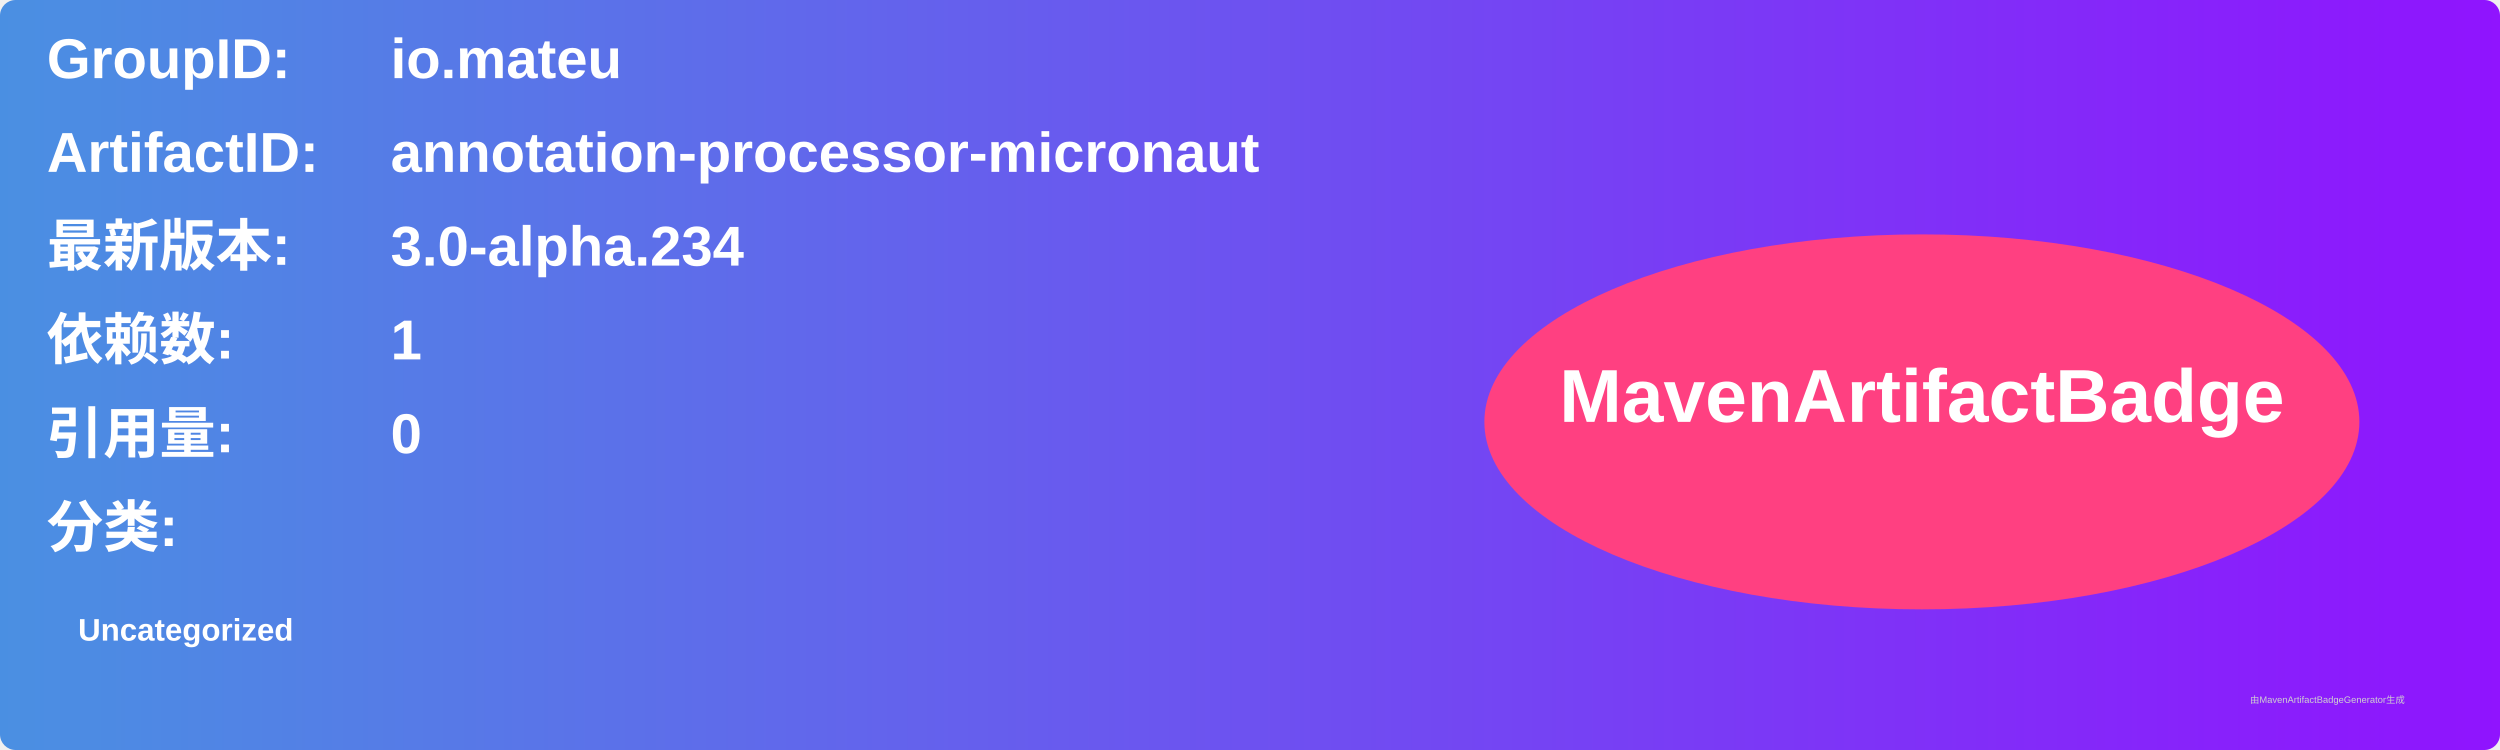
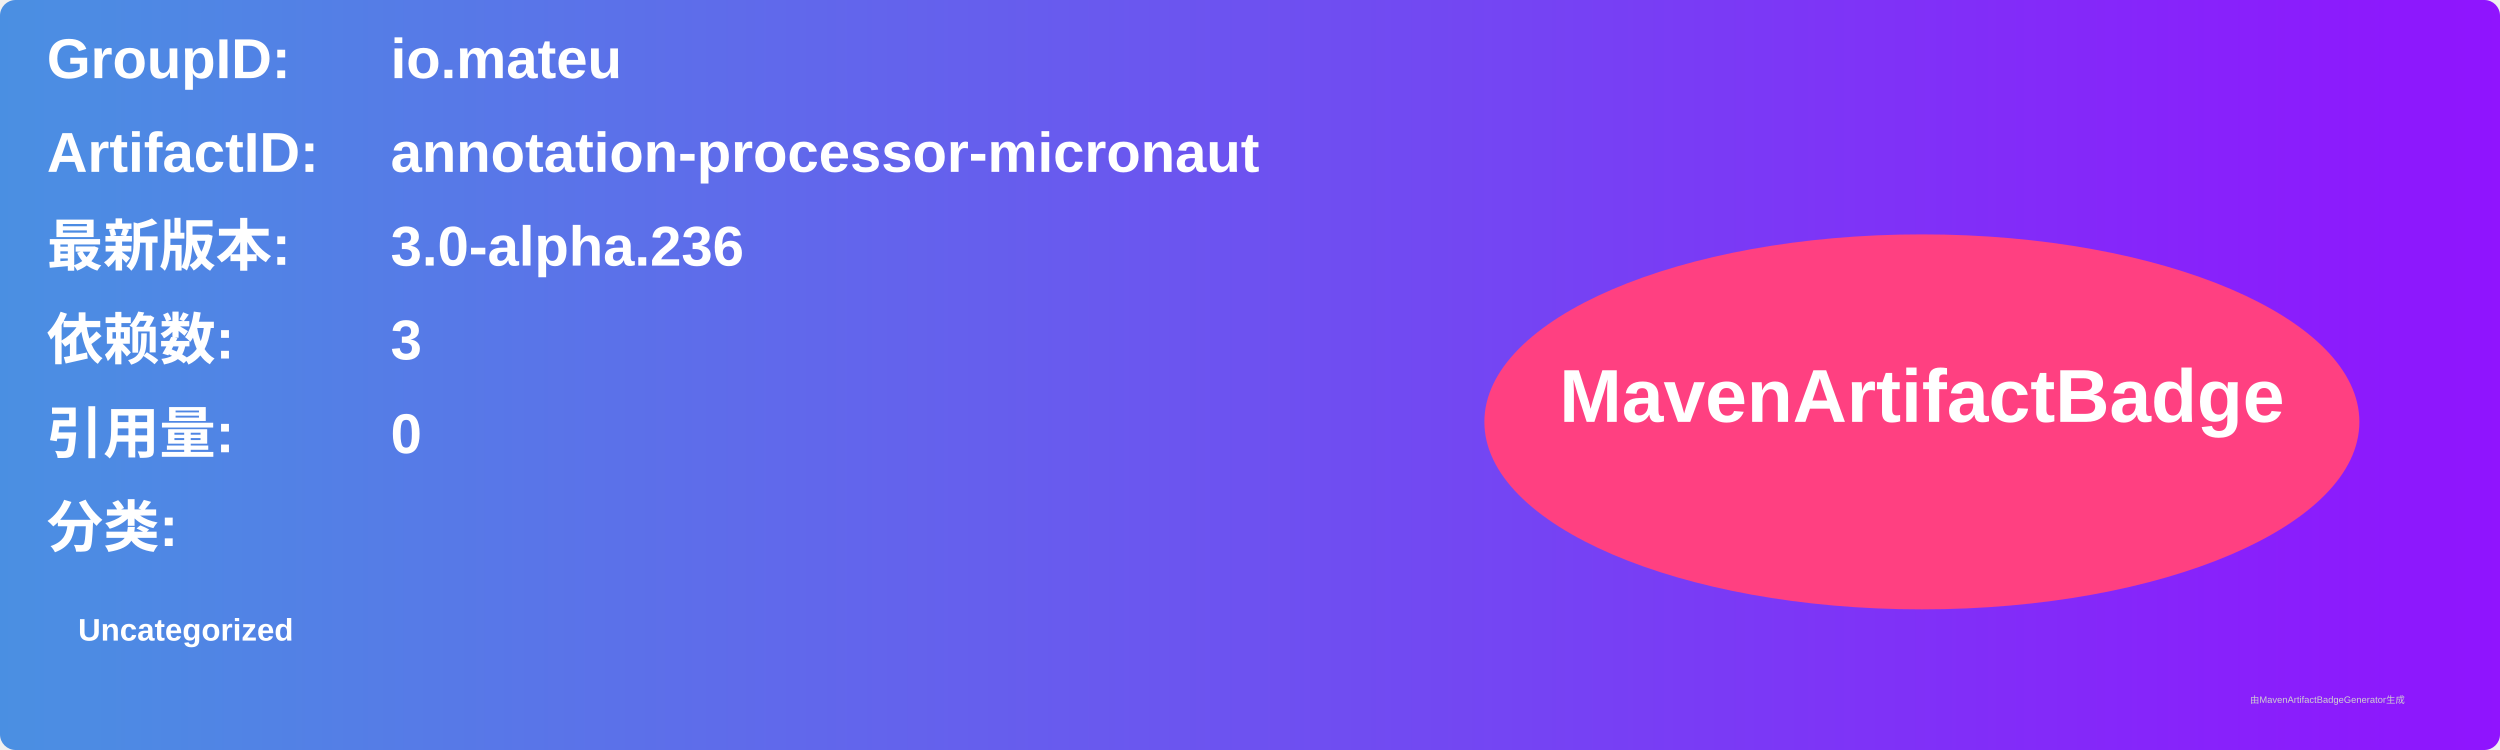
<svg xmlns="http://www.w3.org/2000/svg" width="800" height="240" viewBox="0 0 800 240">
  <linearGradient id="grad" x1="0%" y1="0%" x2="100%" y2="0%">
    <stop offset="0%" stop-color="#4a90e2" />
    <stop offset="100%" stop-color="#9013fe" />
  </linearGradient>
  <rect width="100%" height="100%" rx="5" ry="5" fill="url(#grad)" />
  <g transform="translate(15, 15)">
    <text x="0" y="10" font-family="Arial" font-size="18" fill="white" font-weight="bold" width="260">GroupID:</text>
    <text x="110" y="10" font-family="Arial" font-size="18" fill="white" font-weight="bold" width="460">io.mateu</text>
    <text x="0" y="40" font-family="Arial" font-size="18" fill="white" font-weight="bold" width="260">ArtifactID:</text>
    <text x="110" y="40" font-family="Arial" font-size="18" fill="white" font-weight="bold" width="460">annotation-processor-micronaut</text>
    <text x="0" y="70" font-family="Arial" font-size="18" fill="white" font-weight="bold">最新版本:</text>
    <text x="110" y="70" font-family="Arial" font-size="18" fill="white" font-weight="bold">
-       <tspan font-weight="bold">3.0-alpha.234</tspan>
+       <tspan font-weight="bold">3.0-alpha.236</tspan>
    </text>
    <text x="0" y="100" font-family="Arial" font-size="18" fill="white" font-weight="bold">依赖数: </text>
    <text x="110" y="100" font-family="Arial" font-size="18" fill="white">
-       <tspan font-weight="bold">1</tspan>
+       <tspan font-weight="bold">3</tspan>
    </text>
    <text x="0" y="130" font-family="Arial" font-size="18" fill="white" font-weight="bold">引用量: </text>
    <text x="110" y="130" font-family="Arial" font-size="18" fill="white">
      <tspan font-weight="bold">0</tspan>
    </text>
    <text x="0" y="160" font-family="Arial" font-size="18" fill="white" font-weight="bold">分类:</text>
    <text x="10" y="190" font-family="Arial" font-size="10" fill="white">
      <tspan font-weight="bold">Uncategorized</tspan>
    </text>
    <ellipse cx="600" cy="120" rx="140" ry="60" fill="#ff4081" />
    <text x="600" y="120" text-anchor="middle" font-family="Arial" font-size="24" fill="white" font-weight="bold">MavenArtifactBadge</text>
  </g>
  <text x="720" y="225" font-family="Arial" font-size="3" fill="#d0d0d0">由MavenArtifactBadgeGenerator生成</text>
</svg>
